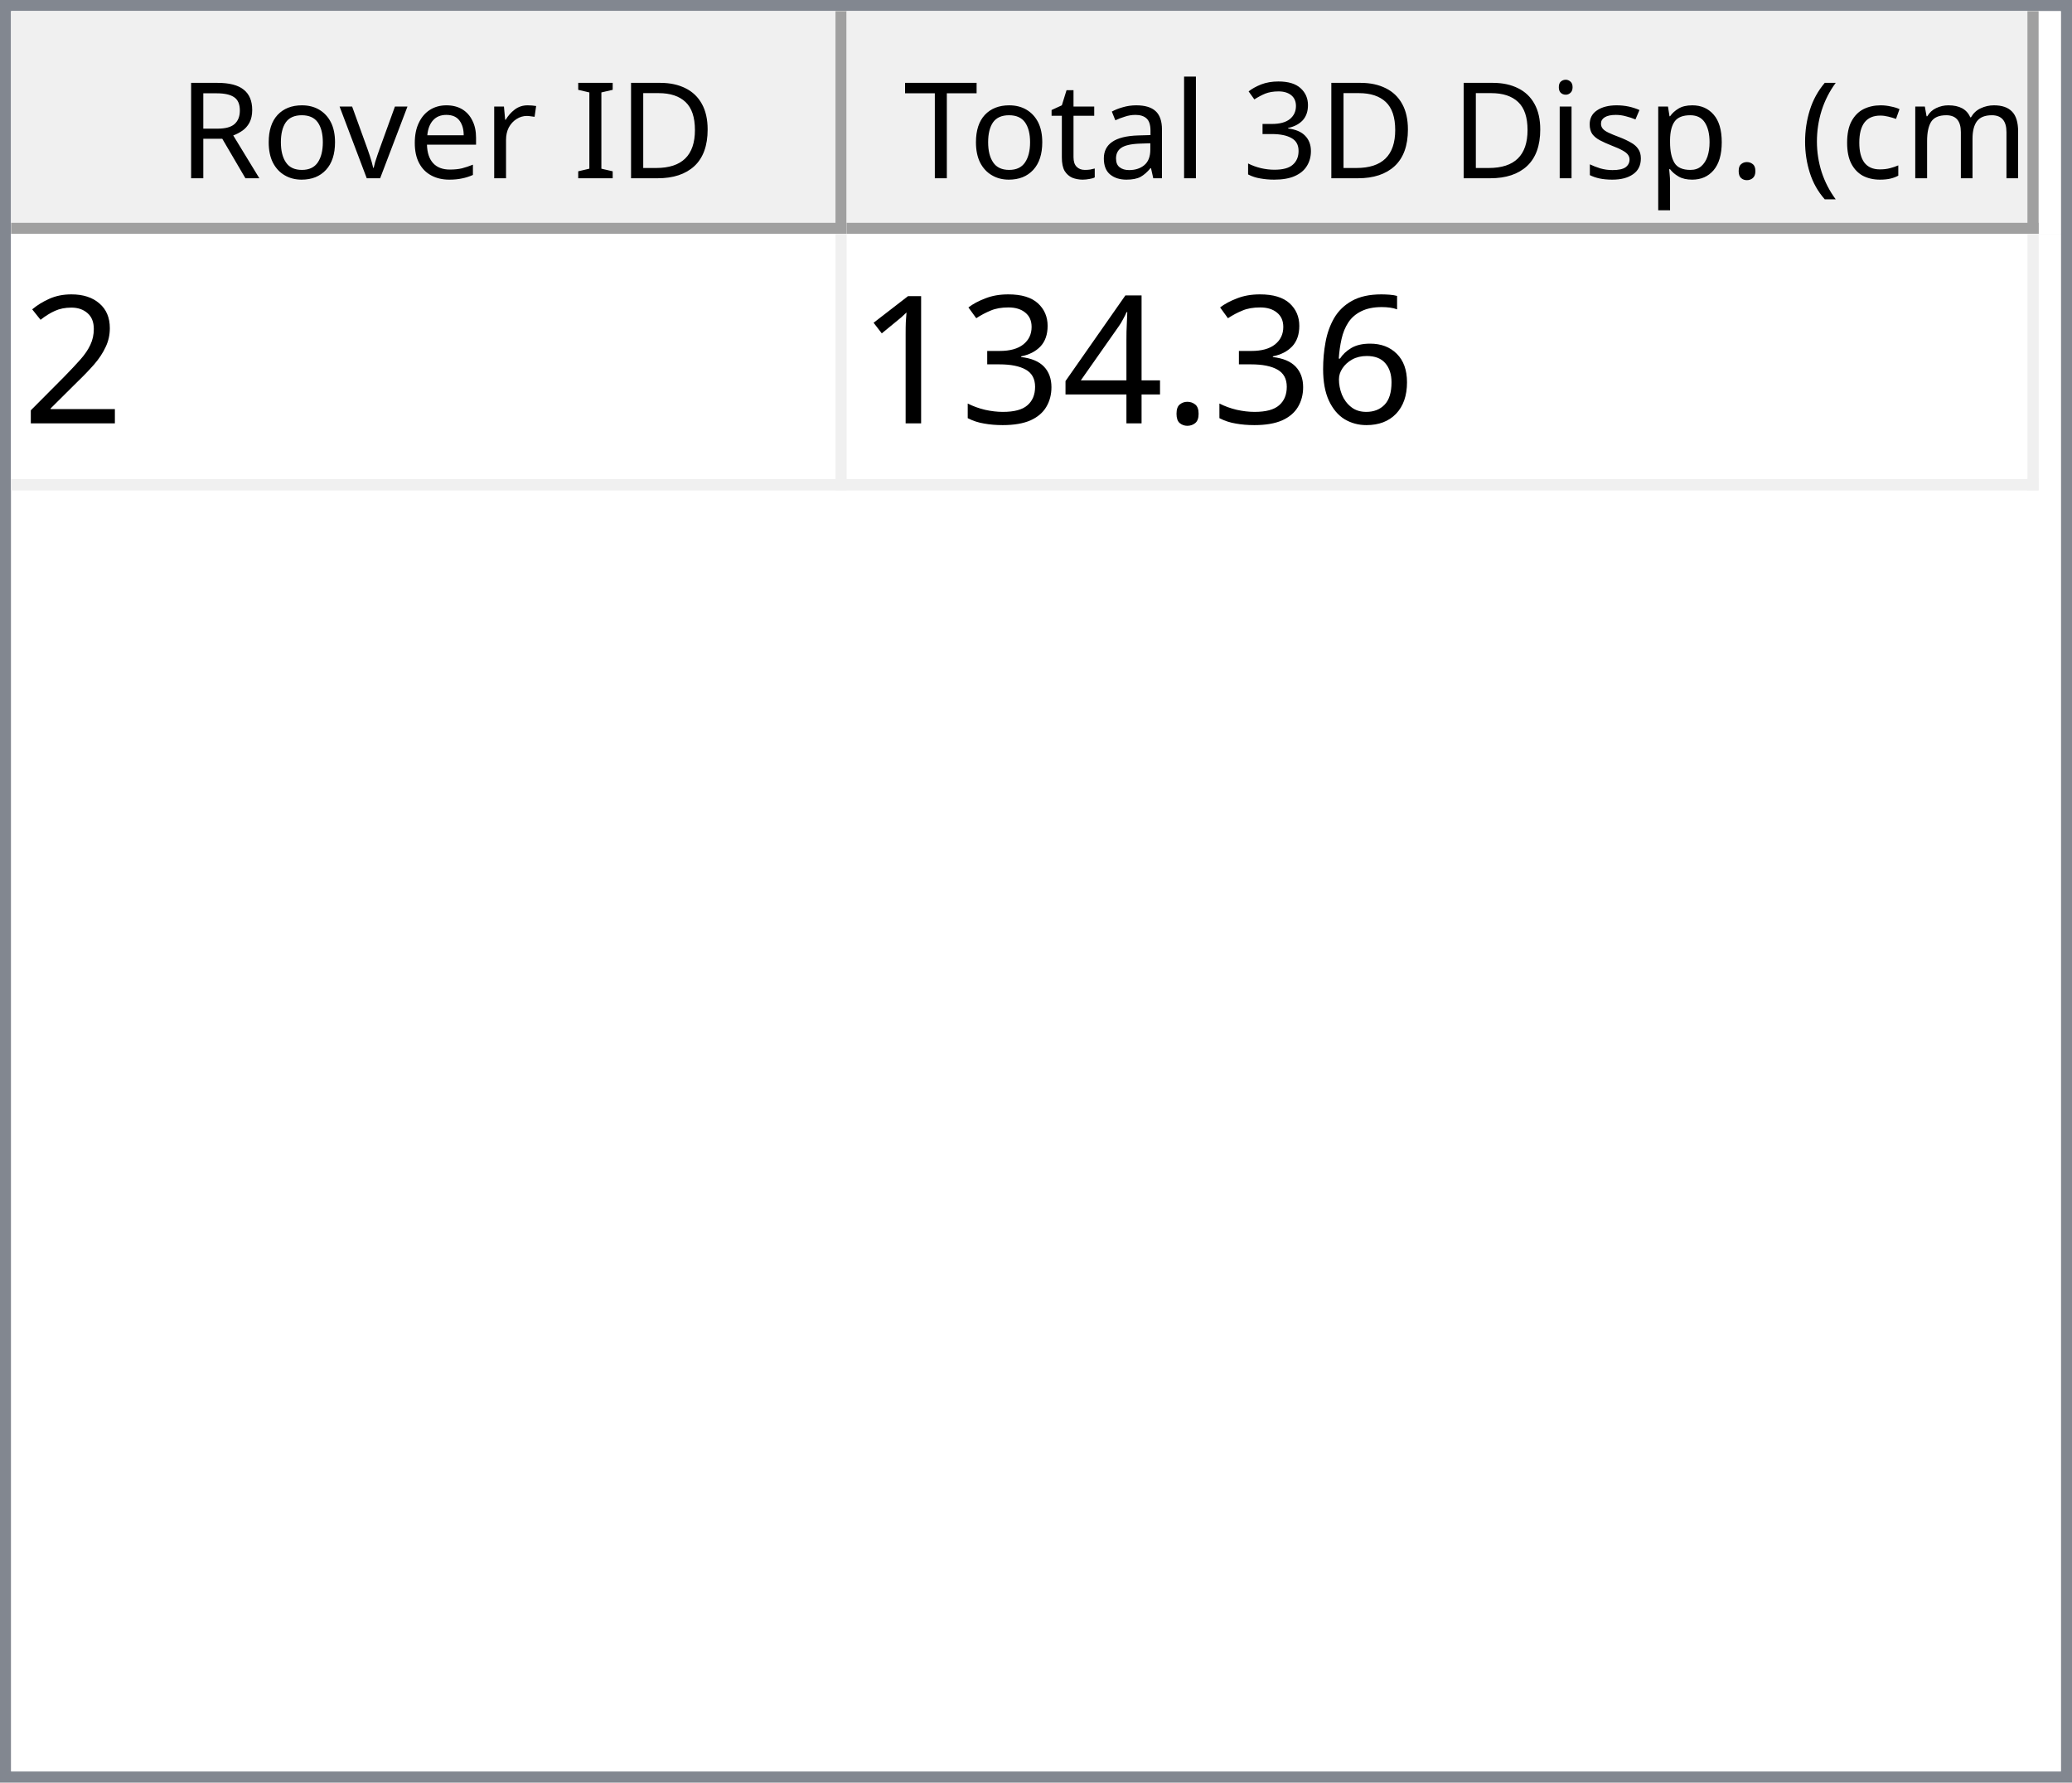
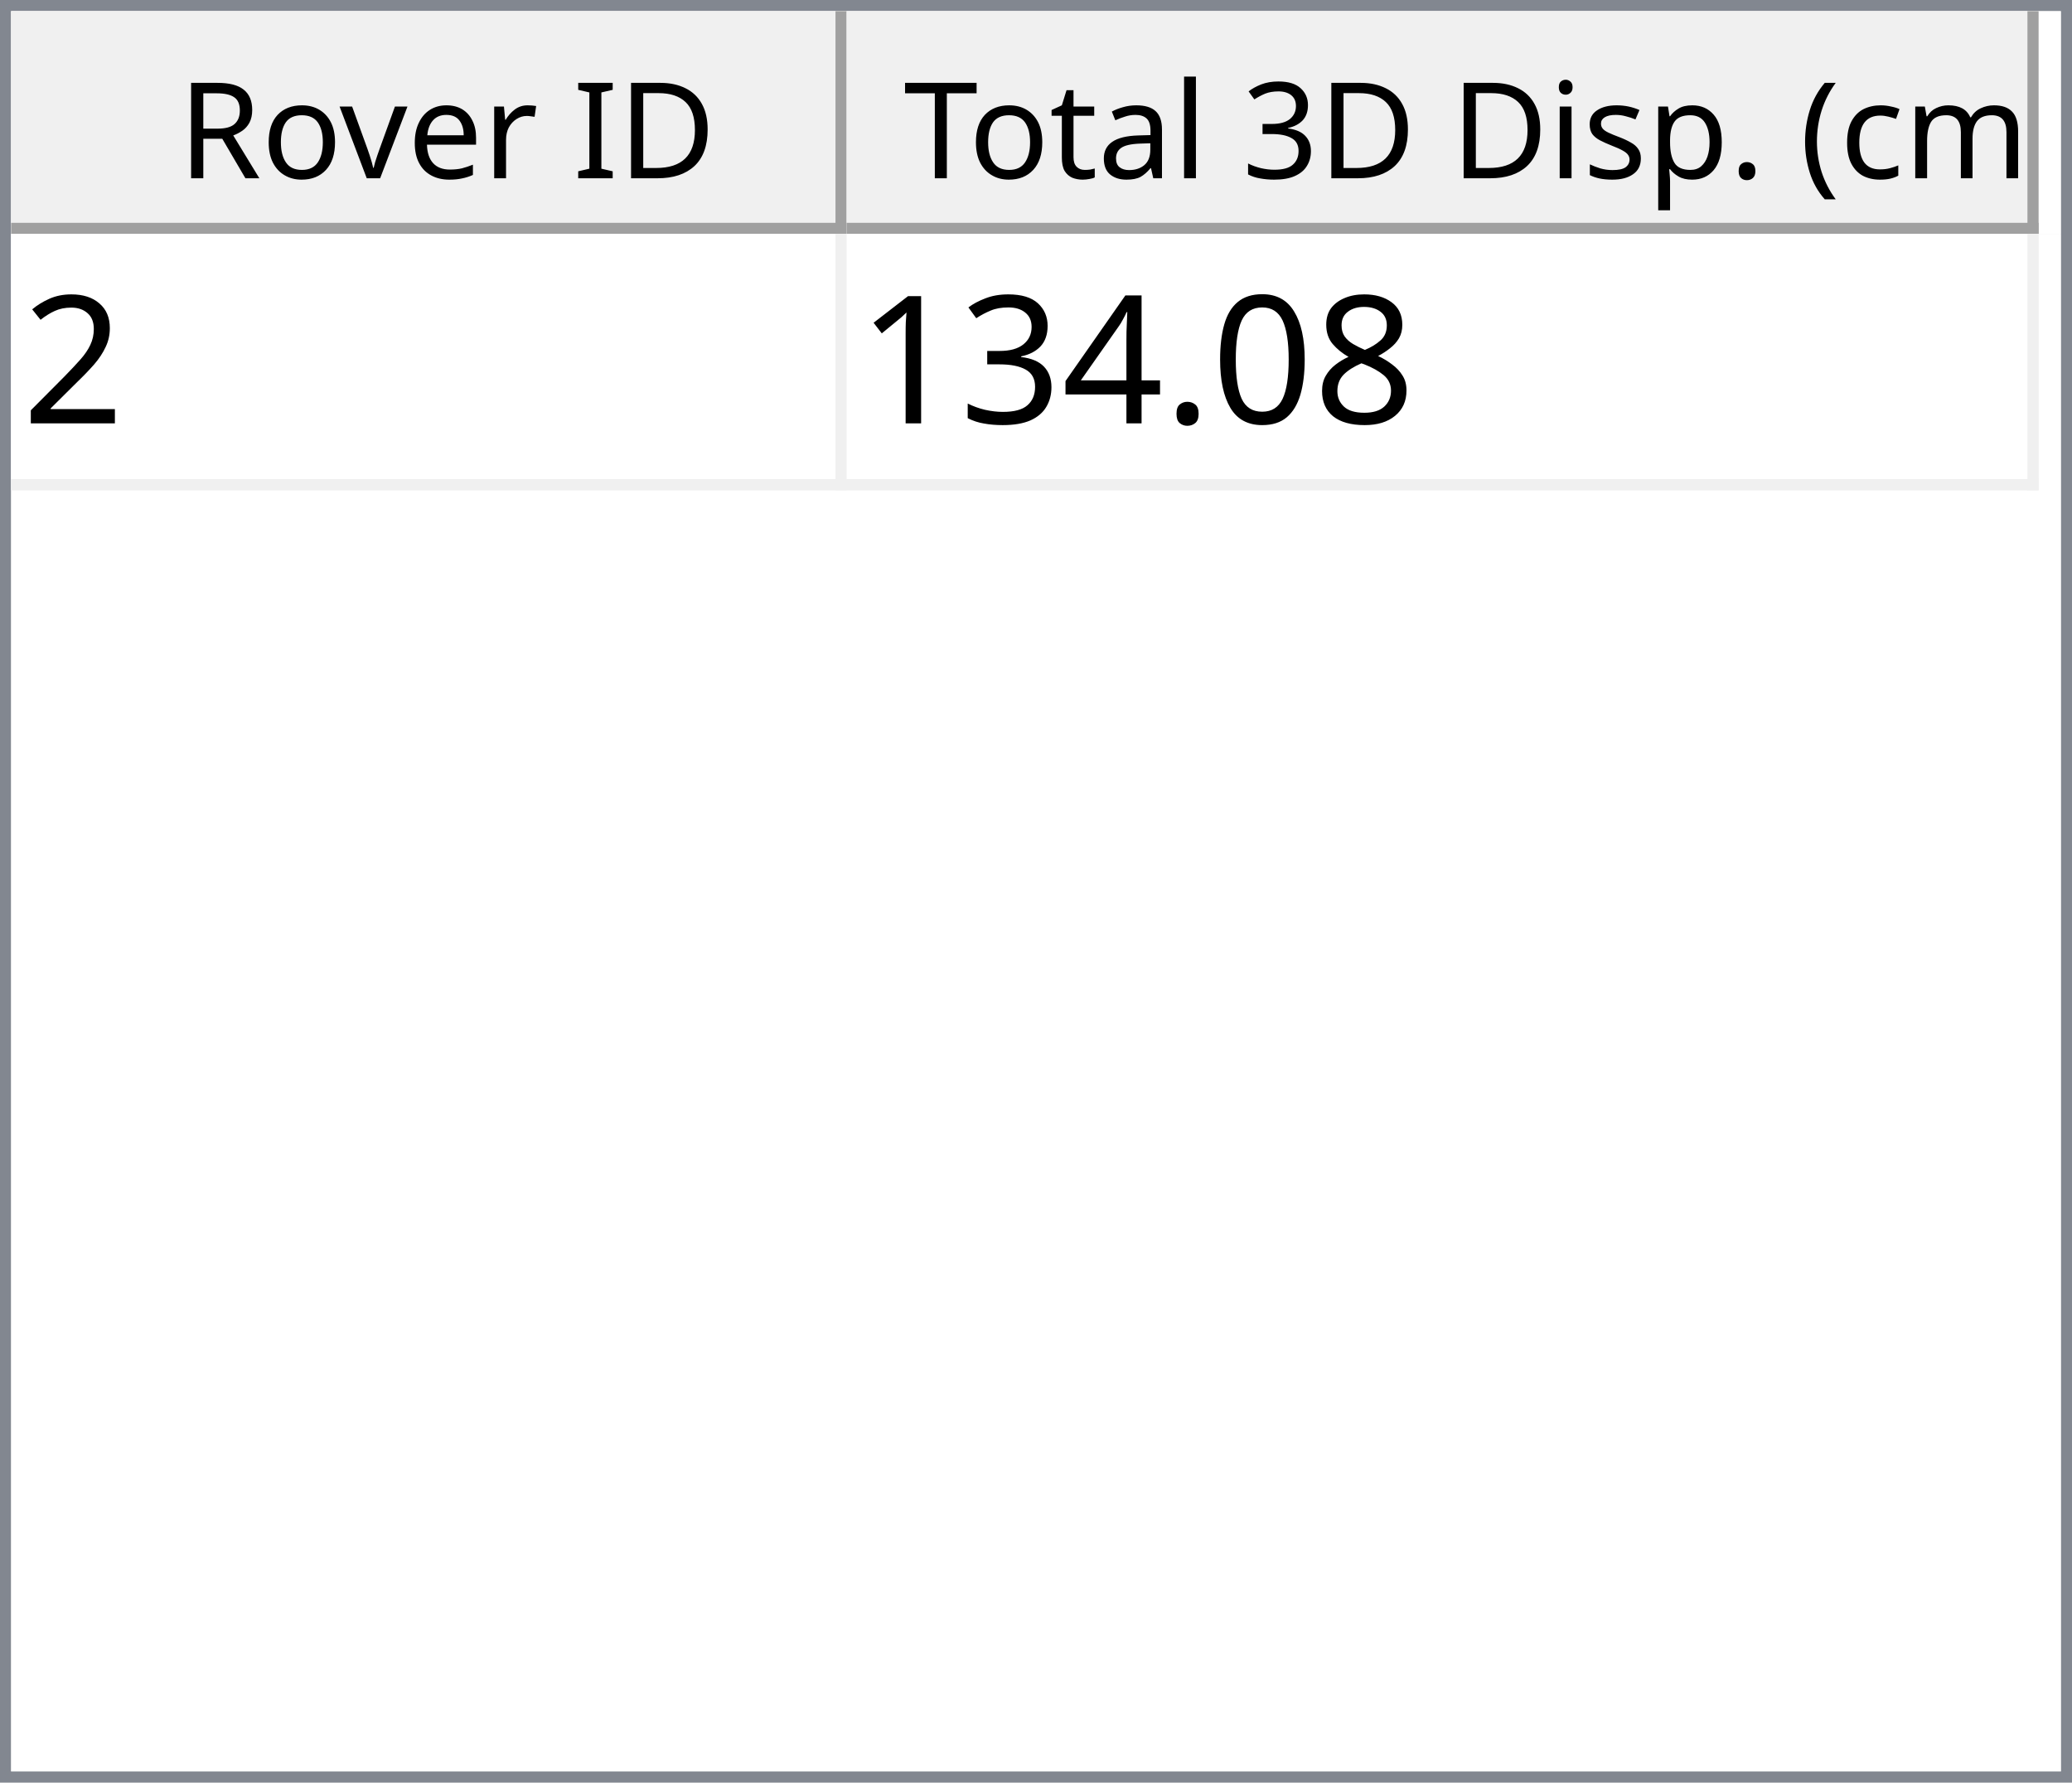
<svg xmlns="http://www.w3.org/2000/svg" style="fill-opacity:1; color-rendering:auto; color-interpolation:auto; text-rendering:auto; stroke:black; stroke-linecap:square; stroke-miterlimit:10; shape-rendering:auto; stroke-opacity:1; fill:black; stroke-dasharray:none; font-weight:normal; stroke-width:1; font-family:'Dialog'; font-style:normal; stroke-linejoin:miter; font-size:12px; stroke-dashoffset:0; image-rendering:auto;" width="186" height="160">
  <defs id="genericDefs" />
  <g>
    <defs id="defs1">
      <clipPath clipPathUnits="userSpaceOnUse" id="clipPath1">
        <path d="M0 0 L186 0 L186 160 L0 160 L0 0 Z" />
      </clipPath>
      <clipPath clipPathUnits="userSpaceOnUse" id="clipPath2">
        <path d="M0 0 L0 160 L186 160 L186 0 Z" />
      </clipPath>
      <clipPath clipPathUnits="userSpaceOnUse" id="clipPath3">
        <path d="M0 0 L0 20 L184 20 L184 0 Z" />
      </clipPath>
      <clipPath clipPathUnits="userSpaceOnUse" id="clipPath4">
        <path d="M0 0 L0 20 L75 20 L75 0 Z" />
      </clipPath>
      <clipPath clipPathUnits="userSpaceOnUse" id="clipPath5">
        <path d="M1 1 L1 19 L74 19 L74 1 Z" />
      </clipPath>
      <clipPath clipPathUnits="userSpaceOnUse" id="clipPath6">
        <path d="M0 0 L0 18 L73 18 L73 0 Z" />
      </clipPath>
      <clipPath clipPathUnits="userSpaceOnUse" id="clipPath7">
        <path d="M-0.5 -0.5 L-0.5 19.5 L74.5 19.5 L74.5 -0.5 Z" />
      </clipPath>
      <clipPath clipPathUnits="userSpaceOnUse" id="clipPath8">
        <path d="M0 0 L0 20 L107 20 L107 0 Z" />
      </clipPath>
      <clipPath clipPathUnits="userSpaceOnUse" id="clipPath9">
        <path d="M1 1 L1 19 L106 19 L106 1 Z" />
      </clipPath>
      <clipPath clipPathUnits="userSpaceOnUse" id="clipPath10">
        <path d="M0 0 L0 18 L105 18 L105 0 Z" />
      </clipPath>
      <clipPath clipPathUnits="userSpaceOnUse" id="clipPath11">
        <path d="M-0.5 -0.5 L-0.5 19.5 L106.5 19.5 L106.5 -0.5 Z" />
      </clipPath>
      <clipPath clipPathUnits="userSpaceOnUse" id="clipPath12">
        <path d="M0 0 L0 138 L184 138 L184 0 Z" />
      </clipPath>
      <clipPath clipPathUnits="userSpaceOnUse" id="clipPath13">
        <path d="M0 0 L0 23 L182 23 L182 0 Z" />
      </clipPath>
      <clipPath clipPathUnits="userSpaceOnUse" id="clipPath14">
        <path d="M-0.5 -0.5 L-0.5 22.5 L181.5 22.5 L181.5 -0.5 Z" />
      </clipPath>
      <clipPath clipPathUnits="userSpaceOnUse" id="clipPath15">
        <path d="M0 0 L0 22 L74 22 L74 0 Z" />
      </clipPath>
      <clipPath clipPathUnits="userSpaceOnUse" id="clipPath16">
        <path d="M0 0 L0 22 L106 22 L106 0 Z" />
      </clipPath>
      <font horiz-adv-x="64.551" id="font1">
        <font-face ascent="107.91" descent="25.098" units-per-em="100" style="font-style:normal; font-family:Segoe UI; font-weight:normal;" />
        <missing-glyph horiz-adv-x="64.551" d="M8.109 0 L8.109 68.266 L56.453 68.266 L56.453 0 L8.109 0 ZM15.328 7.234 L49.219 7.234 L49.219 61.031 L15.328 61.031 L15.328 7.234 Z" />
        <glyph unicode="D" horiz-adv-x="70.117" d="M9.188 0 L9.188 70.016 L28.516 70.016 Q65.531 70.016 65.531 35.891 Q65.531 19.672 55.25 9.836 Q44.969 0 27.734 0 L9.188 0 ZM17.391 62.594 L17.391 7.422 L27.828 7.422 Q41.609 7.422 49.273 14.797 Q56.938 22.172 56.938 35.688 Q56.938 62.594 28.328 62.594 L17.391 62.594 Z" />
        <glyph unicode="I" horiz-adv-x="26.611" d="M17.391 0 L9.188 0 L9.188 70.016 L17.391 70.016 L17.391 0 Z" />
        <glyph unicode=" " horiz-adv-x="27.393" d="" />
        <glyph unicode="r" horiz-adv-x="34.766" d="M34.188 41.891 Q32.078 43.5 28.125 43.5 Q23 43.5 19.555 38.672 Q16.109 33.844 16.109 25.484 L16.109 0 L8.109 0 L8.109 50 L16.109 50 L16.109 39.703 L16.312 39.703 Q18.016 44.969 21.531 47.922 Q25.047 50.875 29.391 50.875 Q32.516 50.875 34.188 50.203 L34.188 41.891 Z" />
        <glyph unicode="e" horiz-adv-x="52.295" d="M48.297 23 L12.984 23 Q13.188 14.656 17.484 10.109 Q21.781 5.562 29.297 5.562 Q37.75 5.562 44.828 11.141 L44.828 3.609 Q38.234 -1.172 27.391 -1.172 Q16.797 -1.172 10.742 5.641 Q4.688 12.453 4.688 24.812 Q4.688 36.469 11.305 43.82 Q17.922 51.172 27.734 51.172 Q37.547 51.172 42.922 44.828 Q48.297 38.484 48.297 27.203 L48.297 23 ZM40.094 29.781 Q40.047 36.719 36.75 40.578 Q33.453 44.438 27.594 44.438 Q21.922 44.438 17.969 40.383 Q14.016 36.328 13.094 29.781 L40.094 29.781 Z" />
        <glyph unicode="v" horiz-adv-x="47.9" d="M47.406 50 L27.484 0 L19.625 0 L0.688 50 L9.469 50 L22.172 13.672 Q23.578 9.672 23.922 6.688 L24.125 6.688 Q24.609 10.453 25.688 13.484 L38.969 50 L47.406 50 Z" />
        <glyph unicode="o" horiz-adv-x="58.594" d="M29 -1.172 Q17.922 -1.172 11.305 5.836 Q4.688 12.844 4.688 24.422 Q4.688 37.016 11.57 44.094 Q18.453 51.172 30.172 51.172 Q41.359 51.172 47.633 44.289 Q53.906 37.406 53.906 25.203 Q53.906 13.234 47.141 6.031 Q40.375 -1.172 29 -1.172 ZM29.594 44.438 Q21.875 44.438 17.383 39.188 Q12.891 33.938 12.891 24.703 Q12.891 15.828 17.43 10.695 Q21.969 5.562 29.594 5.562 Q37.359 5.562 41.531 10.594 Q45.703 15.625 45.703 24.906 Q45.703 34.281 41.531 39.359 Q37.359 44.438 29.594 44.438 Z" />
        <glyph unicode="R" horiz-adv-x="59.814" d="M59.375 0 L49.609 0 L37.891 19.625 Q36.281 22.359 34.766 24.289 Q33.25 26.219 31.664 27.438 Q30.078 28.656 28.25 29.219 Q26.422 29.781 24.125 29.781 L17.391 29.781 L17.391 0 L9.188 0 L9.188 70.016 L30.078 70.016 Q34.672 70.016 38.555 68.867 Q42.438 67.719 45.289 65.375 Q48.141 63.031 49.758 59.547 Q51.375 56.062 51.375 51.375 Q51.375 47.703 50.273 44.656 Q49.172 41.609 47.148 39.211 Q45.125 36.812 42.266 35.133 Q39.406 33.453 35.844 32.516 L35.844 32.328 Q37.594 31.547 38.891 30.547 Q40.188 29.547 41.359 28.18 Q42.531 26.812 43.68 25.078 Q44.828 23.344 46.234 21.047 L59.375 0 ZM17.391 62.594 L17.391 37.203 L28.516 37.203 Q31.594 37.203 34.203 38.133 Q36.812 39.062 38.719 40.797 Q40.625 42.531 41.703 45.047 Q42.781 47.562 42.781 50.688 Q42.781 56.297 39.141 59.445 Q35.5 62.594 28.609 62.594 L17.391 62.594 Z" />
        <glyph unicode=")" horiz-adv-x="30.176" d="M8.297 -15.922 L1.172 -15.922 Q16.406 2.344 16.406 26.812 Q16.406 51.469 1.078 70.016 L8.297 70.016 Q23.531 52.156 23.531 26.703 Q23.531 1.375 8.297 -15.922 Z" />
        <glyph unicode="m" horiz-adv-x="86.133" d="M79.109 0 L71.094 0 L71.094 28.719 Q71.094 37.016 68.531 40.727 Q65.969 44.438 59.906 44.438 Q54.781 44.438 51.195 39.75 Q47.609 35.062 47.609 28.516 L47.609 0 L39.594 0 L39.594 29.688 Q39.594 44.438 28.219 44.438 Q22.953 44.438 19.531 40.016 Q16.109 35.594 16.109 28.516 L16.109 0 L8.109 0 L8.109 50 L16.109 50 L16.109 42.094 L16.312 42.094 Q21.625 51.172 31.844 51.172 Q36.969 51.172 40.773 48.312 Q44.578 45.453 46 40.828 Q51.562 51.172 62.594 51.172 Q79.109 51.172 79.109 30.812 L79.109 0 Z" />
        <glyph unicode="c" horiz-adv-x="46.191" d="M42.188 2.297 Q36.422 -1.172 28.516 -1.172 Q17.828 -1.172 11.258 5.789 Q4.688 12.75 4.688 23.828 Q4.688 36.188 11.766 43.68 Q18.844 51.172 30.672 51.172 Q37.25 51.172 42.281 48.734 L42.281 40.531 Q36.719 44.438 30.375 44.438 Q22.703 44.438 17.797 38.945 Q12.891 33.453 12.891 24.516 Q12.891 15.719 17.508 10.641 Q22.125 5.562 29.891 5.562 Q36.422 5.562 42.188 9.906 L42.188 2.297 Z" />
        <glyph unicode="(" horiz-adv-x="30.176" d="M29.109 -15.922 L21.969 -15.922 Q6.844 1.375 6.844 26.703 Q6.844 52.156 21.969 70.016 L29.203 70.016 Q13.875 51.469 13.875 26.812 Q13.875 2.344 29.109 -15.922 Z" />
        <glyph unicode="." horiz-adv-x="21.68" d="M10.891 -1.078 Q8.641 -1.078 7.055 0.539 Q5.469 2.156 5.469 4.391 Q5.469 6.641 7.055 8.273 Q8.641 9.906 10.891 9.906 Q13.188 9.906 14.797 8.273 Q16.406 6.641 16.406 4.391 Q16.406 2.156 14.797 0.539 Q13.188 -1.078 10.891 -1.078 Z" />
        <glyph unicode="p" horiz-adv-x="58.789" d="M16.312 7.234 L16.109 7.234 L16.109 -23 L8.109 -23 L8.109 50 L16.109 50 L16.109 41.219 L16.312 41.219 Q22.219 51.172 33.594 51.172 Q43.266 51.172 48.688 44.461 Q54.109 37.75 54.109 26.469 Q54.109 13.922 48 6.375 Q41.891 -1.172 31.297 -1.172 Q21.578 -1.172 16.312 7.234 ZM16.109 27.391 L16.109 20.406 Q16.109 14.203 20.141 9.883 Q24.172 5.562 30.375 5.562 Q37.641 5.562 41.773 11.133 Q45.906 16.703 45.906 26.609 Q45.906 34.969 42.047 39.703 Q38.188 44.438 31.594 44.438 Q24.609 44.438 20.359 39.578 Q16.109 34.719 16.109 27.391 Z" />
        <glyph unicode="s" horiz-adv-x="42.432" d="M5.078 1.812 L5.078 10.406 Q11.625 5.562 19.484 5.562 Q30.031 5.562 30.031 12.594 Q30.031 14.594 29.125 15.992 Q28.219 17.391 26.68 18.461 Q25.141 19.531 23.07 20.383 Q21 21.234 18.609 22.172 Q15.281 23.484 12.766 24.828 Q10.25 26.172 8.57 27.859 Q6.891 29.547 6.031 31.695 Q5.172 33.844 5.172 36.719 Q5.172 40.234 6.789 42.945 Q8.406 45.656 11.086 47.484 Q13.766 49.312 17.211 50.242 Q20.656 51.172 24.312 51.172 Q30.812 51.172 35.938 48.922 L35.938 40.828 Q30.422 44.438 23.25 44.438 Q21 44.438 19.195 43.922 Q17.391 43.406 16.094 42.477 Q14.797 41.547 14.086 40.258 Q13.375 38.969 13.375 37.406 Q13.375 35.453 14.086 34.133 Q14.797 32.812 16.164 31.789 Q17.531 30.766 19.484 29.938 Q21.438 29.109 23.922 28.125 Q27.25 26.859 29.883 25.516 Q32.516 24.172 34.375 22.484 Q36.234 20.797 37.234 18.602 Q38.234 16.406 38.234 13.375 Q38.234 9.672 36.602 6.938 Q34.969 4.203 32.234 2.398 Q29.5 0.594 25.93 -0.289 Q22.359 -1.172 18.453 -1.172 Q10.75 -1.172 5.078 1.812 Z" />
        <glyph unicode="i" horiz-adv-x="24.219" d="M12.203 62.703 Q10.062 62.703 8.547 64.164 Q7.031 65.625 7.031 67.875 Q7.031 70.125 8.547 71.609 Q10.062 73.094 12.203 73.094 Q14.406 73.094 15.945 71.609 Q17.484 70.125 17.484 67.875 Q17.484 65.719 15.945 64.211 Q14.406 62.703 12.203 62.703 ZM16.109 0 L8.109 0 L8.109 50 L16.109 50 L16.109 0 Z" />
        <glyph unicode="3" horiz-adv-x="53.906" d="M46.531 19.828 Q46.531 15.094 44.75 11.211 Q42.969 7.328 39.719 4.57 Q36.469 1.812 31.93 0.297 Q27.391 -1.219 21.922 -1.219 Q11.922 -1.219 6 2.594 L6 11.188 Q13.094 5.609 22.219 5.609 Q25.875 5.609 28.828 6.539 Q31.781 7.469 33.906 9.227 Q36.031 10.984 37.18 13.477 Q38.328 15.969 38.328 19.094 Q38.328 32.812 18.797 32.812 L12.984 32.812 L12.984 39.594 L18.5 39.594 Q35.797 39.594 35.797 52.484 Q35.797 64.406 22.609 64.406 Q15.188 64.406 8.688 59.422 L8.688 67.188 Q15.375 71.188 24.609 71.188 Q29 71.188 32.57 69.969 Q36.141 68.75 38.68 66.555 Q41.219 64.359 42.609 61.281 Q44 58.203 44 54.5 Q44 40.672 30.031 36.719 L30.031 36.531 Q33.594 36.141 36.625 34.797 Q39.656 33.453 41.852 31.305 Q44.047 29.156 45.289 26.25 Q46.531 23.344 46.531 19.828 Z" />
        <glyph unicode="l" horiz-adv-x="24.219" d="M16.109 0 L8.109 0 L8.109 74.031 L16.109 74.031 L16.109 0 Z" />
        <glyph unicode="a" horiz-adv-x="50.879" d="M43.891 0 L35.891 0 L35.891 7.812 L35.688 7.812 Q30.469 -1.172 20.312 -1.172 Q12.844 -1.172 8.617 2.781 Q4.391 6.734 4.391 13.281 Q4.391 27.297 20.906 29.594 L35.891 31.688 Q35.891 44.438 25.594 44.438 Q16.547 44.438 9.281 38.281 L9.281 46.484 Q16.656 51.172 26.266 51.172 Q43.891 51.172 43.891 32.516 L43.891 0 ZM35.891 25.297 L23.828 23.641 Q18.266 22.859 15.43 20.875 Q12.594 18.891 12.594 13.875 Q12.594 10.203 15.211 7.883 Q17.828 5.562 22.172 5.562 Q28.125 5.562 32.008 9.742 Q35.891 13.922 35.891 20.312 L35.891 25.297 Z" />
        <glyph unicode="t" horiz-adv-x="33.887" d="M31.297 0.484 Q28.469 -1.078 23.828 -1.078 Q10.688 -1.078 10.688 13.578 L10.688 43.172 L2.094 43.172 L2.094 50 L10.688 50 L10.688 62.203 L18.703 64.797 L18.703 50 L31.297 50 L31.297 43.172 L18.703 43.172 L18.703 14.984 Q18.703 9.969 20.414 7.82 Q22.125 5.672 26.078 5.672 Q29.109 5.672 31.297 7.328 L31.297 0.484 Z" />
        <glyph unicode="T" horiz-adv-x="52.393" d="M50.594 62.594 L30.375 62.594 L30.375 0 L22.172 0 L22.172 62.594 L2 62.594 L2 70.016 L50.594 70.016 L50.594 62.594 Z" />
      </font>
      <font horiz-adv-x="75.0" id="font2">
        <font-face ascent="100.537" descent="21.973" units-per-em="100" style="font-style:normal; font-family:sans-serif; font-weight:normal;" />
        <missing-glyph horiz-adv-x="75.0" d="M12.5 0 L12.5 62.5 L62.5 62.5 L62.5 0 L12.5 0 ZM14.062 1.562 L60.938 1.562 L60.938 60.938 L14.062 60.938 L14.062 1.562 Z" />
        <glyph unicode="2" horiz-adv-x="55.615" d="M50.344 8.453 L50.344 0 L3.031 0 Q2.938 3.172 4.047 6.109 Q5.859 10.938 9.836 15.625 Q13.812 20.312 21.344 26.469 Q33.016 36.031 37.117 41.625 Q41.219 47.219 41.219 52.203 Q41.219 57.422 37.477 61.008 Q33.734 64.594 27.734 64.594 Q21.391 64.594 17.578 60.789 Q13.766 56.984 13.719 50.25 L4.688 51.172 Q5.609 61.281 11.664 66.578 Q17.719 71.875 27.938 71.875 Q38.234 71.875 44.242 66.164 Q50.25 60.453 50.25 52 Q50.25 47.703 48.492 43.555 Q46.734 39.406 42.656 34.812 Q38.578 30.219 29.109 22.219 Q21.188 15.578 18.945 13.211 Q16.703 10.844 15.234 8.453 L50.344 8.453 Z" />
-         <glyph unicode="6" horiz-adv-x="55.615" d="M49.75 54.047 L41.016 53.375 Q39.844 58.547 37.703 60.891 Q34.125 64.656 28.906 64.656 Q24.703 64.656 21.531 62.312 Q17.391 59.281 14.992 53.469 Q12.594 47.656 12.5 36.922 Q15.672 41.75 20.266 44.094 Q24.859 46.438 29.891 46.438 Q38.672 46.438 44.852 39.969 Q51.031 33.5 51.031 23.25 Q51.031 16.5 48.125 10.719 Q45.219 4.938 40.141 1.859 Q35.062 -1.219 28.609 -1.219 Q17.625 -1.219 10.695 6.859 Q3.766 14.938 3.766 33.5 Q3.766 54.25 11.422 63.672 Q18.109 71.875 29.438 71.875 Q37.891 71.875 43.289 67.141 Q48.688 62.406 49.75 54.047 ZM13.875 23.188 Q13.875 18.656 15.797 14.508 Q17.719 10.359 21.188 8.18 Q24.656 6 28.469 6 Q34.031 6 38.039 10.492 Q42.047 14.984 42.047 22.703 Q42.047 30.125 38.086 34.398 Q34.125 38.672 28.125 38.672 Q22.172 38.672 18.023 34.398 Q13.875 30.125 13.875 23.188 Z" />
+         <glyph unicode="8" horiz-adv-x="55.615" d="M17.672 38.812 Q12.203 40.828 9.57 44.539 Q6.938 48.25 6.938 53.422 Q6.938 61.234 12.555 66.555 Q18.172 71.875 27.484 71.875 Q36.859 71.875 42.578 66.43 Q48.297 60.984 48.297 53.172 Q48.297 48.188 45.68 44.508 Q43.062 40.828 37.75 38.812 Q44.344 36.672 47.781 31.883 Q51.219 27.094 51.219 20.453 Q51.219 11.281 44.727 5.031 Q38.234 -1.219 27.641 -1.219 Q17.047 -1.219 10.547 5.055 Q4.047 11.328 4.047 20.703 Q4.047 27.688 7.594 32.398 Q11.141 37.109 17.672 38.812 ZM15.922 53.719 Q15.922 48.641 19.195 45.414 Q22.469 42.188 27.688 42.188 Q32.766 42.188 36.016 45.383 Q39.266 48.578 39.266 53.219 Q39.266 58.062 35.914 61.359 Q32.562 64.656 27.594 64.656 Q22.562 64.656 19.242 61.43 Q15.922 58.203 15.922 53.719 ZM13.094 20.656 Q13.094 16.891 14.875 13.375 Q16.656 9.859 20.172 7.93 Q23.688 6 27.734 6 Q34.031 6 38.133 10.055 Q42.234 14.109 42.234 20.359 Q42.234 26.703 38.016 30.859 Q33.797 35.016 27.438 35.016 Q21.234 35.016 17.164 30.914 Q13.094 26.812 13.094 20.656 Z" />
+         <glyph unicode="0" horiz-adv-x="55.615" d="M4.156 35.297 Q4.156 48 6.766 55.742 Q9.375 63.484 14.523 67.68 Q19.672 71.875 27.484 71.875 Q33.25 71.875 37.594 69.555 Q41.938 67.234 44.773 62.867 Q47.609 58.5 49.219 52.227 Q50.828 45.953 50.828 35.297 Q50.828 22.703 48.242 14.969 Q45.656 7.234 40.508 3.008 Q35.359 -1.219 27.484 -1.219 Q17.141 -1.219 11.234 6.203 Q4.156 15.141 4.156 35.297 ZM13.188 35.297 Q13.188 17.672 17.312 11.836 Q21.438 6 27.484 6 Q33.547 6 37.672 11.859 Q41.797 17.719 41.797 35.297 Q41.797 52.984 37.672 58.789 Q33.547 64.594 27.391 64.594 Q21.344 64.594 17.719 59.469 Q13.188 52.938 13.188 35.297 Z" />
        <glyph unicode="." horiz-adv-x="27.783" d="M9.078 0 L9.078 10.016 L19.094 10.016 L19.094 0 L9.078 0 Z" />
        <glyph unicode="4" horiz-adv-x="55.615" d="M32.328 0 L32.328 17.141 L1.266 17.141 L1.266 25.203 L33.938 71.578 L41.109 71.578 L41.109 25.203 L50.781 25.203 L50.781 17.141 L41.109 17.141 L41.109 0 L32.328 0 ZM32.328 25.203 L32.328 57.469 L9.906 25.203 L32.328 25.203 Z" />
        <glyph unicode="3" horiz-adv-x="55.615" d="M4.203 18.891 L12.984 20.062 Q14.5 12.594 18.141 9.297 Q21.781 6 27 6 Q33.203 6 37.477 10.297 Q41.75 14.594 41.75 20.953 Q41.75 27 37.797 30.93 Q33.844 34.859 27.734 34.859 Q25.25 34.859 21.531 33.891 L22.516 41.609 Q23.391 41.5 23.922 41.5 Q29.547 41.5 34.039 44.43 Q38.531 47.359 38.531 53.469 Q38.531 58.297 35.258 61.477 Q31.984 64.656 26.812 64.656 Q21.688 64.656 18.266 61.43 Q14.844 58.203 13.875 51.766 L5.078 53.328 Q6.688 62.156 12.398 67.016 Q18.109 71.875 26.609 71.875 Q32.469 71.875 37.398 69.359 Q42.328 66.844 44.945 62.5 Q47.562 58.156 47.562 53.266 Q47.562 48.641 45.07 44.828 Q42.578 41.016 37.703 38.766 Q44.047 37.312 47.562 32.695 Q51.078 28.078 51.078 21.141 Q51.078 11.766 44.242 5.25 Q37.406 -1.266 26.953 -1.266 Q17.531 -1.266 11.305 4.352 Q5.078 9.969 4.203 18.891 Z" />
        <glyph unicode="1" horiz-adv-x="55.615" d="M37.25 0 L28.469 0 L28.469 56 Q25.297 52.984 20.141 49.953 Q14.984 46.922 10.891 45.406 L10.891 53.906 Q18.266 57.375 23.781 62.305 Q29.297 67.234 31.594 71.875 L37.25 71.875 L37.25 0 Z" />
      </font>
    </defs>
    <g style="fill:white; stroke:white;">
      <rect x="0" y="0" width="186" style="clip-path:url(#clipPath1); stroke:none;" height="160" />
    </g>
    <g style="fill:white; text-rendering:optimizeSpeed; color-rendering:optimizeSpeed; image-rendering:optimizeSpeed; shape-rendering:crispEdges; stroke:white; color-interpolation:sRGB;">
      <rect x="0" width="186" height="160" y="0" style="stroke:none;" />
      <path style="stroke:none;" d="M0 160 L186 160 L186 0 L0 0 Z" />
    </g>
    <g style="fill:rgb(240,240,240); font-family:'Segoe UI'; stroke:rgb(240,240,240);">
      <rect x="0" y="0" width="186" style="clip-path:url(#clipPath2); stroke:none;" height="160" />
    </g>
    <g style="fill:rgb(130,135,144); font-family:'Segoe UI'; stroke:rgb(130,135,144);">
      <path d="M0 0 L186 0 L186 160 L0 160 L0 0 ZM1 1 L185 1 L185 159 L1 159 L1 1 Z" style="fill-rule:evenodd; clip-path:url(#clipPath2); stroke:none;" />
    </g>
    <g style="fill:white; font-family:'Segoe UI'; stroke:white;" transform="translate(1,1)">
      <rect x="0" y="0" width="184" style="clip-path:url(#clipPath3); stroke:none;" height="20" />
    </g>
    <g style="fill:rgb(240,240,240); font-family:'Segoe UI'; stroke:rgb(240,240,240);" transform="translate(1,1)">
      <rect x="0" y="0" width="75" style="clip-path:url(#clipPath4); stroke:none;" height="20" />
    </g>
    <g style="font-family:'Segoe UI';" transform="translate(2,2)">
      <text x="14" xml:space="preserve" y="14" style="clip-path:url(#clipPath6); stroke:none;">Rover ID</text>
    </g>
    <g style="fill:rgb(160,160,160); font-family:'Segoe UI'; stroke:rgb(160,160,160); stroke-linejoin:bevel;" transform="translate(1.5,1.5)">
      <line x1="74" x2="74" y1="0" style="fill:none; clip-path:url(#clipPath7);" y2="19" />
    </g>
    <g style="fill:rgb(160,160,160); font-family:'Segoe UI'; stroke:rgb(160,160,160); stroke-linejoin:bevel;" transform="matrix(1,0,0,1,1,1) translate(0.5,0.5)">
      <line x1="0" x2="74" y1="19" style="fill:none; clip-path:url(#clipPath7);" y2="19" />
    </g>
    <g style="fill:rgb(240,240,240); font-family:'Segoe UI'; stroke:rgb(240,240,240);" transform="translate(76,1)">
      <rect x="0" y="0" width="107" style="clip-path:url(#clipPath8); stroke:none;" height="20" />
    </g>
    <g style="font-family:'Segoe UI';" transform="translate(77,2)">
      <text x="1" xml:space="preserve" y="14" style="clip-path:url(#clipPath10); stroke:none;"> Total 3D Disp. (cm)</text>
    </g>
    <g style="fill:rgb(160,160,160); font-family:'Segoe UI'; stroke:rgb(160,160,160); stroke-linejoin:bevel;" transform="translate(76.5,1.5)">
      <line x1="106" x2="106" y1="0" style="fill:none; clip-path:url(#clipPath11);" y2="19" />
    </g>
    <g style="fill:rgb(160,160,160); font-family:'Segoe UI'; stroke:rgb(160,160,160); stroke-linejoin:bevel;" transform="matrix(1,0,0,1,76,1) translate(0.5,0.5)">
      <line x1="0" x2="106" y1="19" style="fill:none; clip-path:url(#clipPath11);" y2="19" />
    </g>
    <g style="fill:white; font-family:'Segoe UI'; stroke:white;" transform="translate(1,21)">
      <rect x="0" y="0" width="184" style="clip-path:url(#clipPath12); stroke:none;" height="138" />
    </g>
    <g style="fill:rgb(240,240,240); font-size:16px; font-family:sans-serif; stroke:rgb(240,240,240);" transform="translate(1,21)">
      <rect x="0" y="0" width="182" style="clip-path:url(#clipPath13); stroke:none;" height="23" />
      <line transform="translate(0.5,0.5)" x1="0" x2="181" y1="22" style="clip-path:url(#clipPath14); fill:none; stroke-linejoin:bevel;" y2="22" />
    </g>
    <g transform="matrix(1,0,0,1,1,21) translate(0.5,0.5)" style="fill:rgb(240,240,240); font-size:16px; font-family:sans-serif; stroke:rgb(240,240,240); stroke-linejoin:bevel;">
      <line x1="74" x2="74" y1="0" style="fill:none; clip-path:url(#clipPath14);" y2="22" />
    </g>
    <g transform="matrix(1,0,0,1,1,21) translate(0.5,0.5)" style="fill:rgb(240,240,240); font-size:16px; font-family:sans-serif; stroke:rgb(240,240,240); stroke-linejoin:bevel;">
      <line x1="181" x2="181" y1="0" style="fill:none; clip-path:url(#clipPath14);" y2="22" />
    </g>
    <g style="fill:white; font-size:16px; font-family:sans-serif; stroke:white;" transform="matrix(1,0,0,1,1,21)">
      <rect x="0" y="0" width="74" style="clip-path:url(#clipPath15); stroke:none;" height="22" />
      <text x="1" y="17" style="fill:black; clip-path:url(#clipPath15); stroke:none;" xml:space="preserve">2</text>
    </g>
    <g style="fill:white; font-size:16px; font-family:sans-serif; stroke:white;" transform="matrix(1,0,0,1,1,21) translate(75,0)">
      <rect x="0" y="0" width="106" style="clip-path:url(#clipPath16); stroke:none;" height="22" />
-       <text x="1" y="17" style="fill:black; clip-path:url(#clipPath16); stroke:none;" xml:space="preserve">134.36</text>
+       <text x="1" y="17" style="fill:black; clip-path:url(#clipPath16); stroke:none;" xml:space="preserve">134.08</text>
    </g>
  </g>
</svg>
